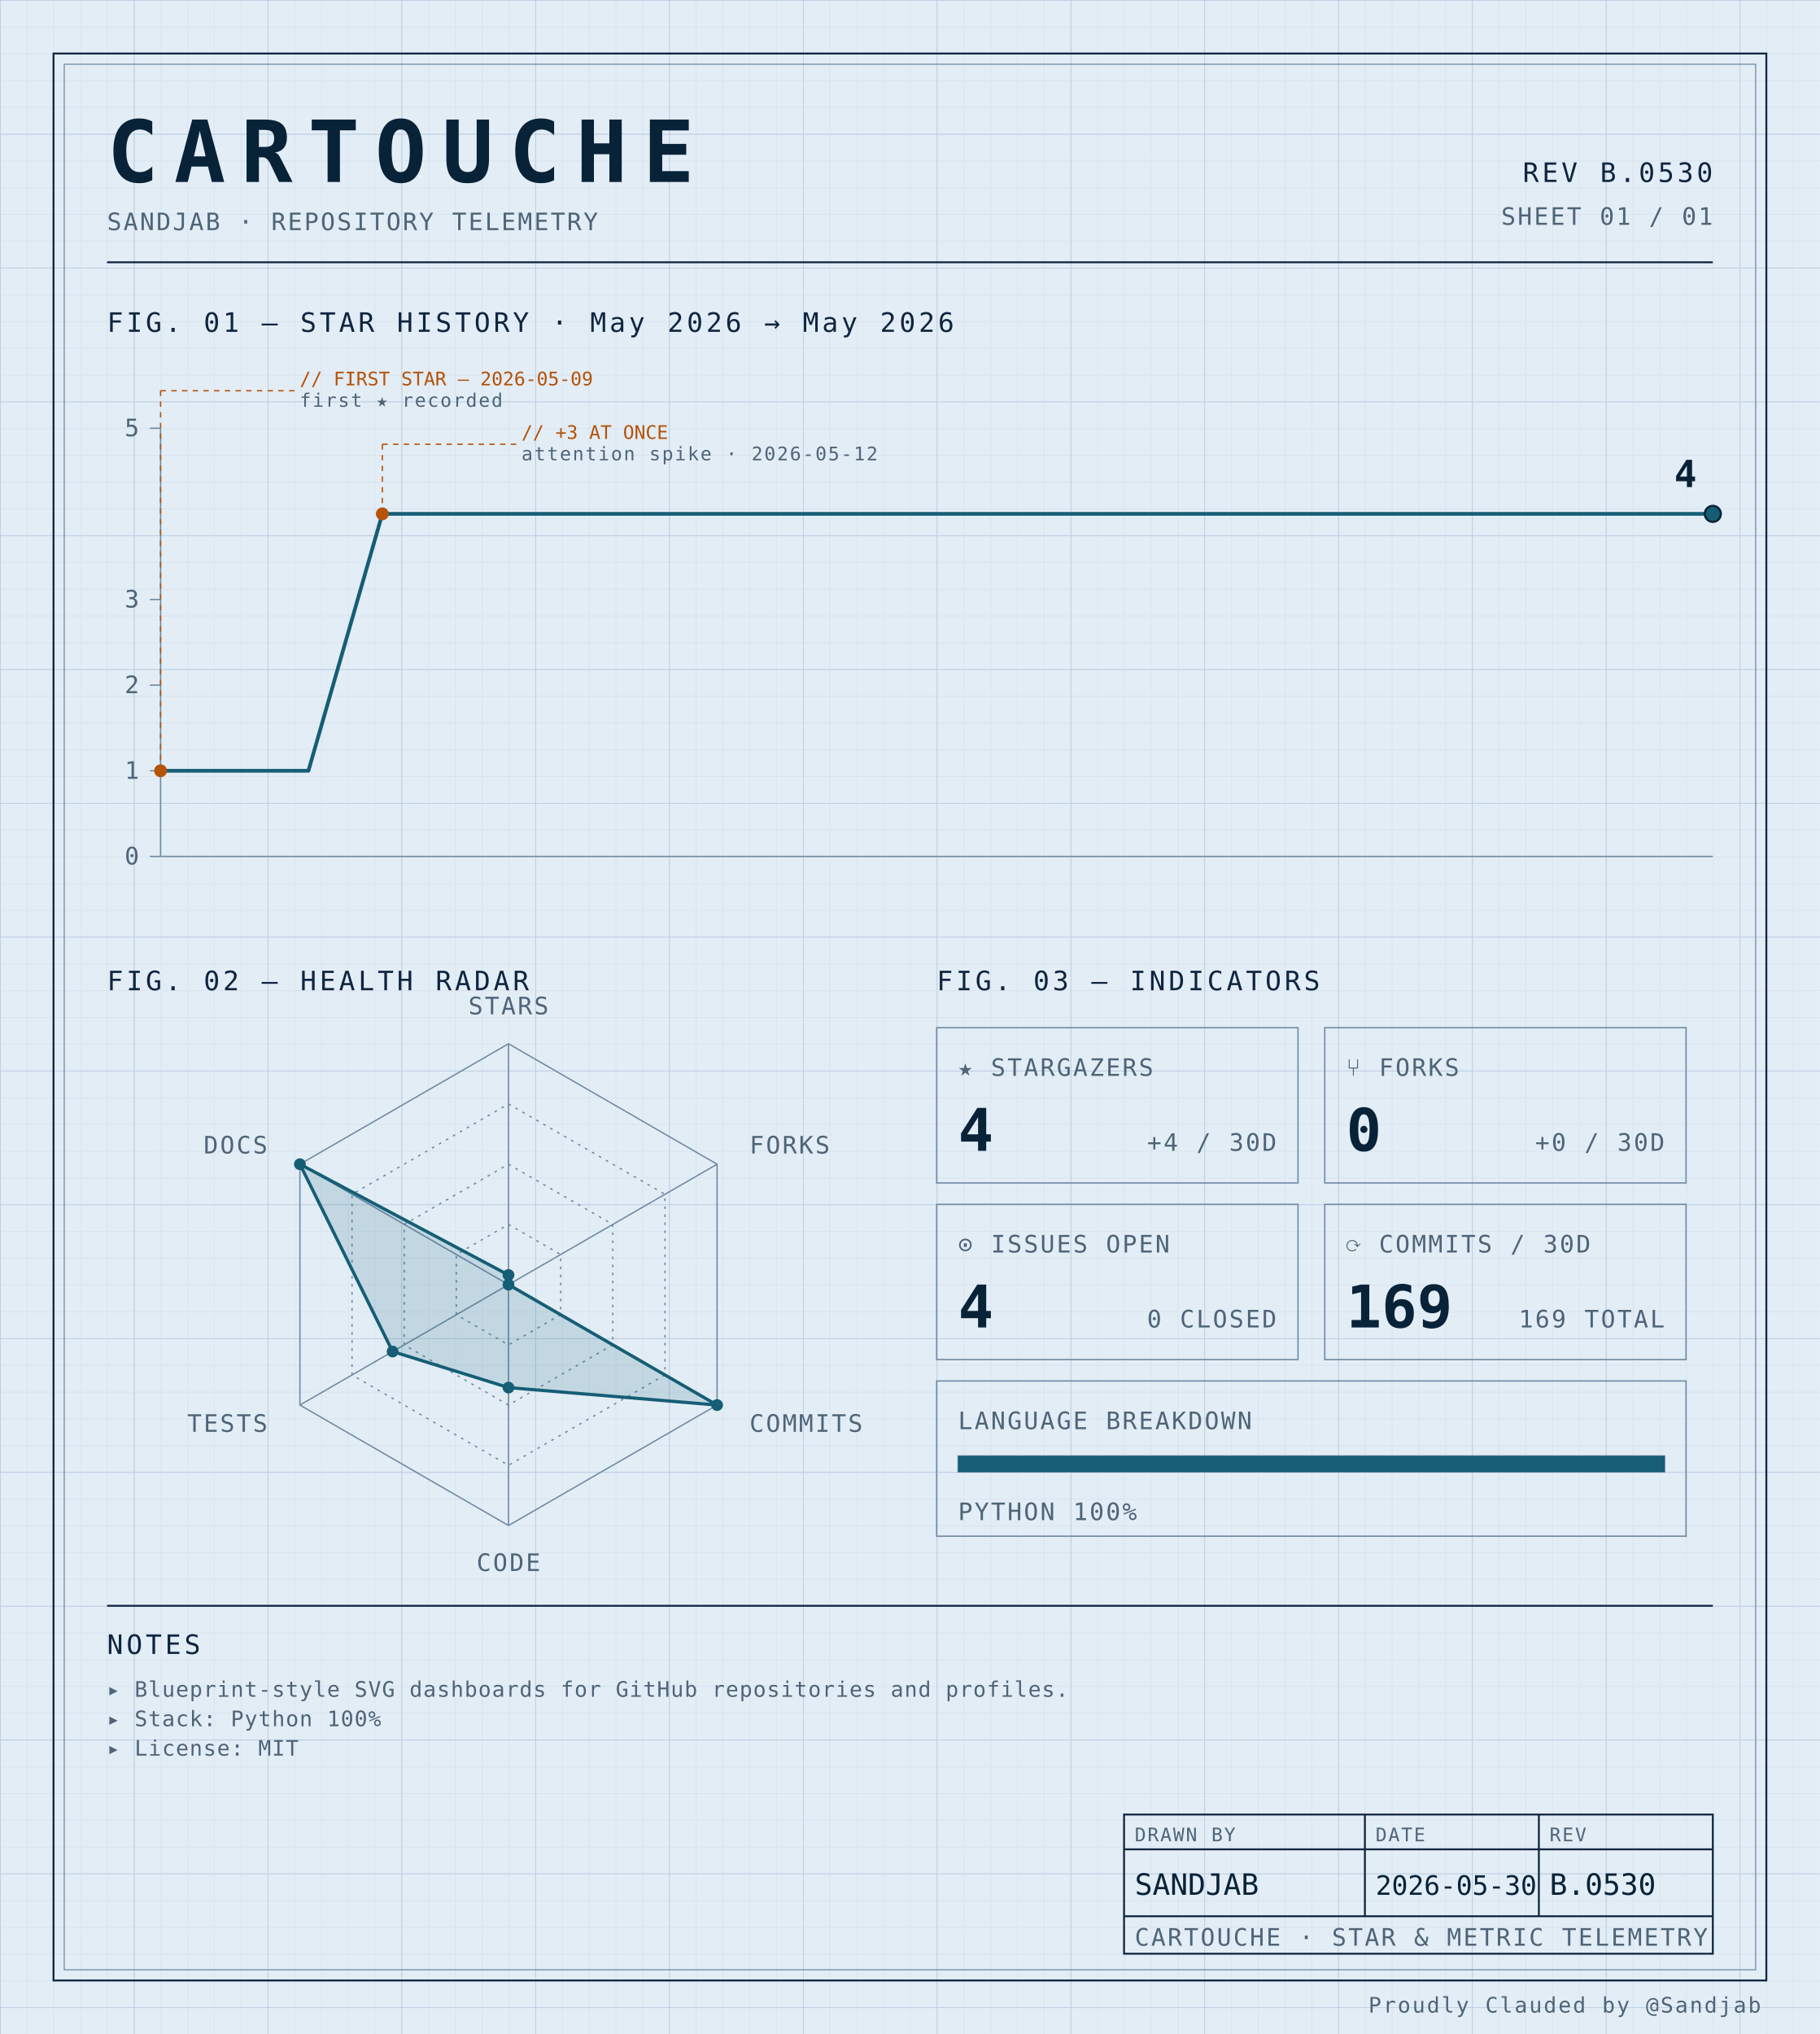
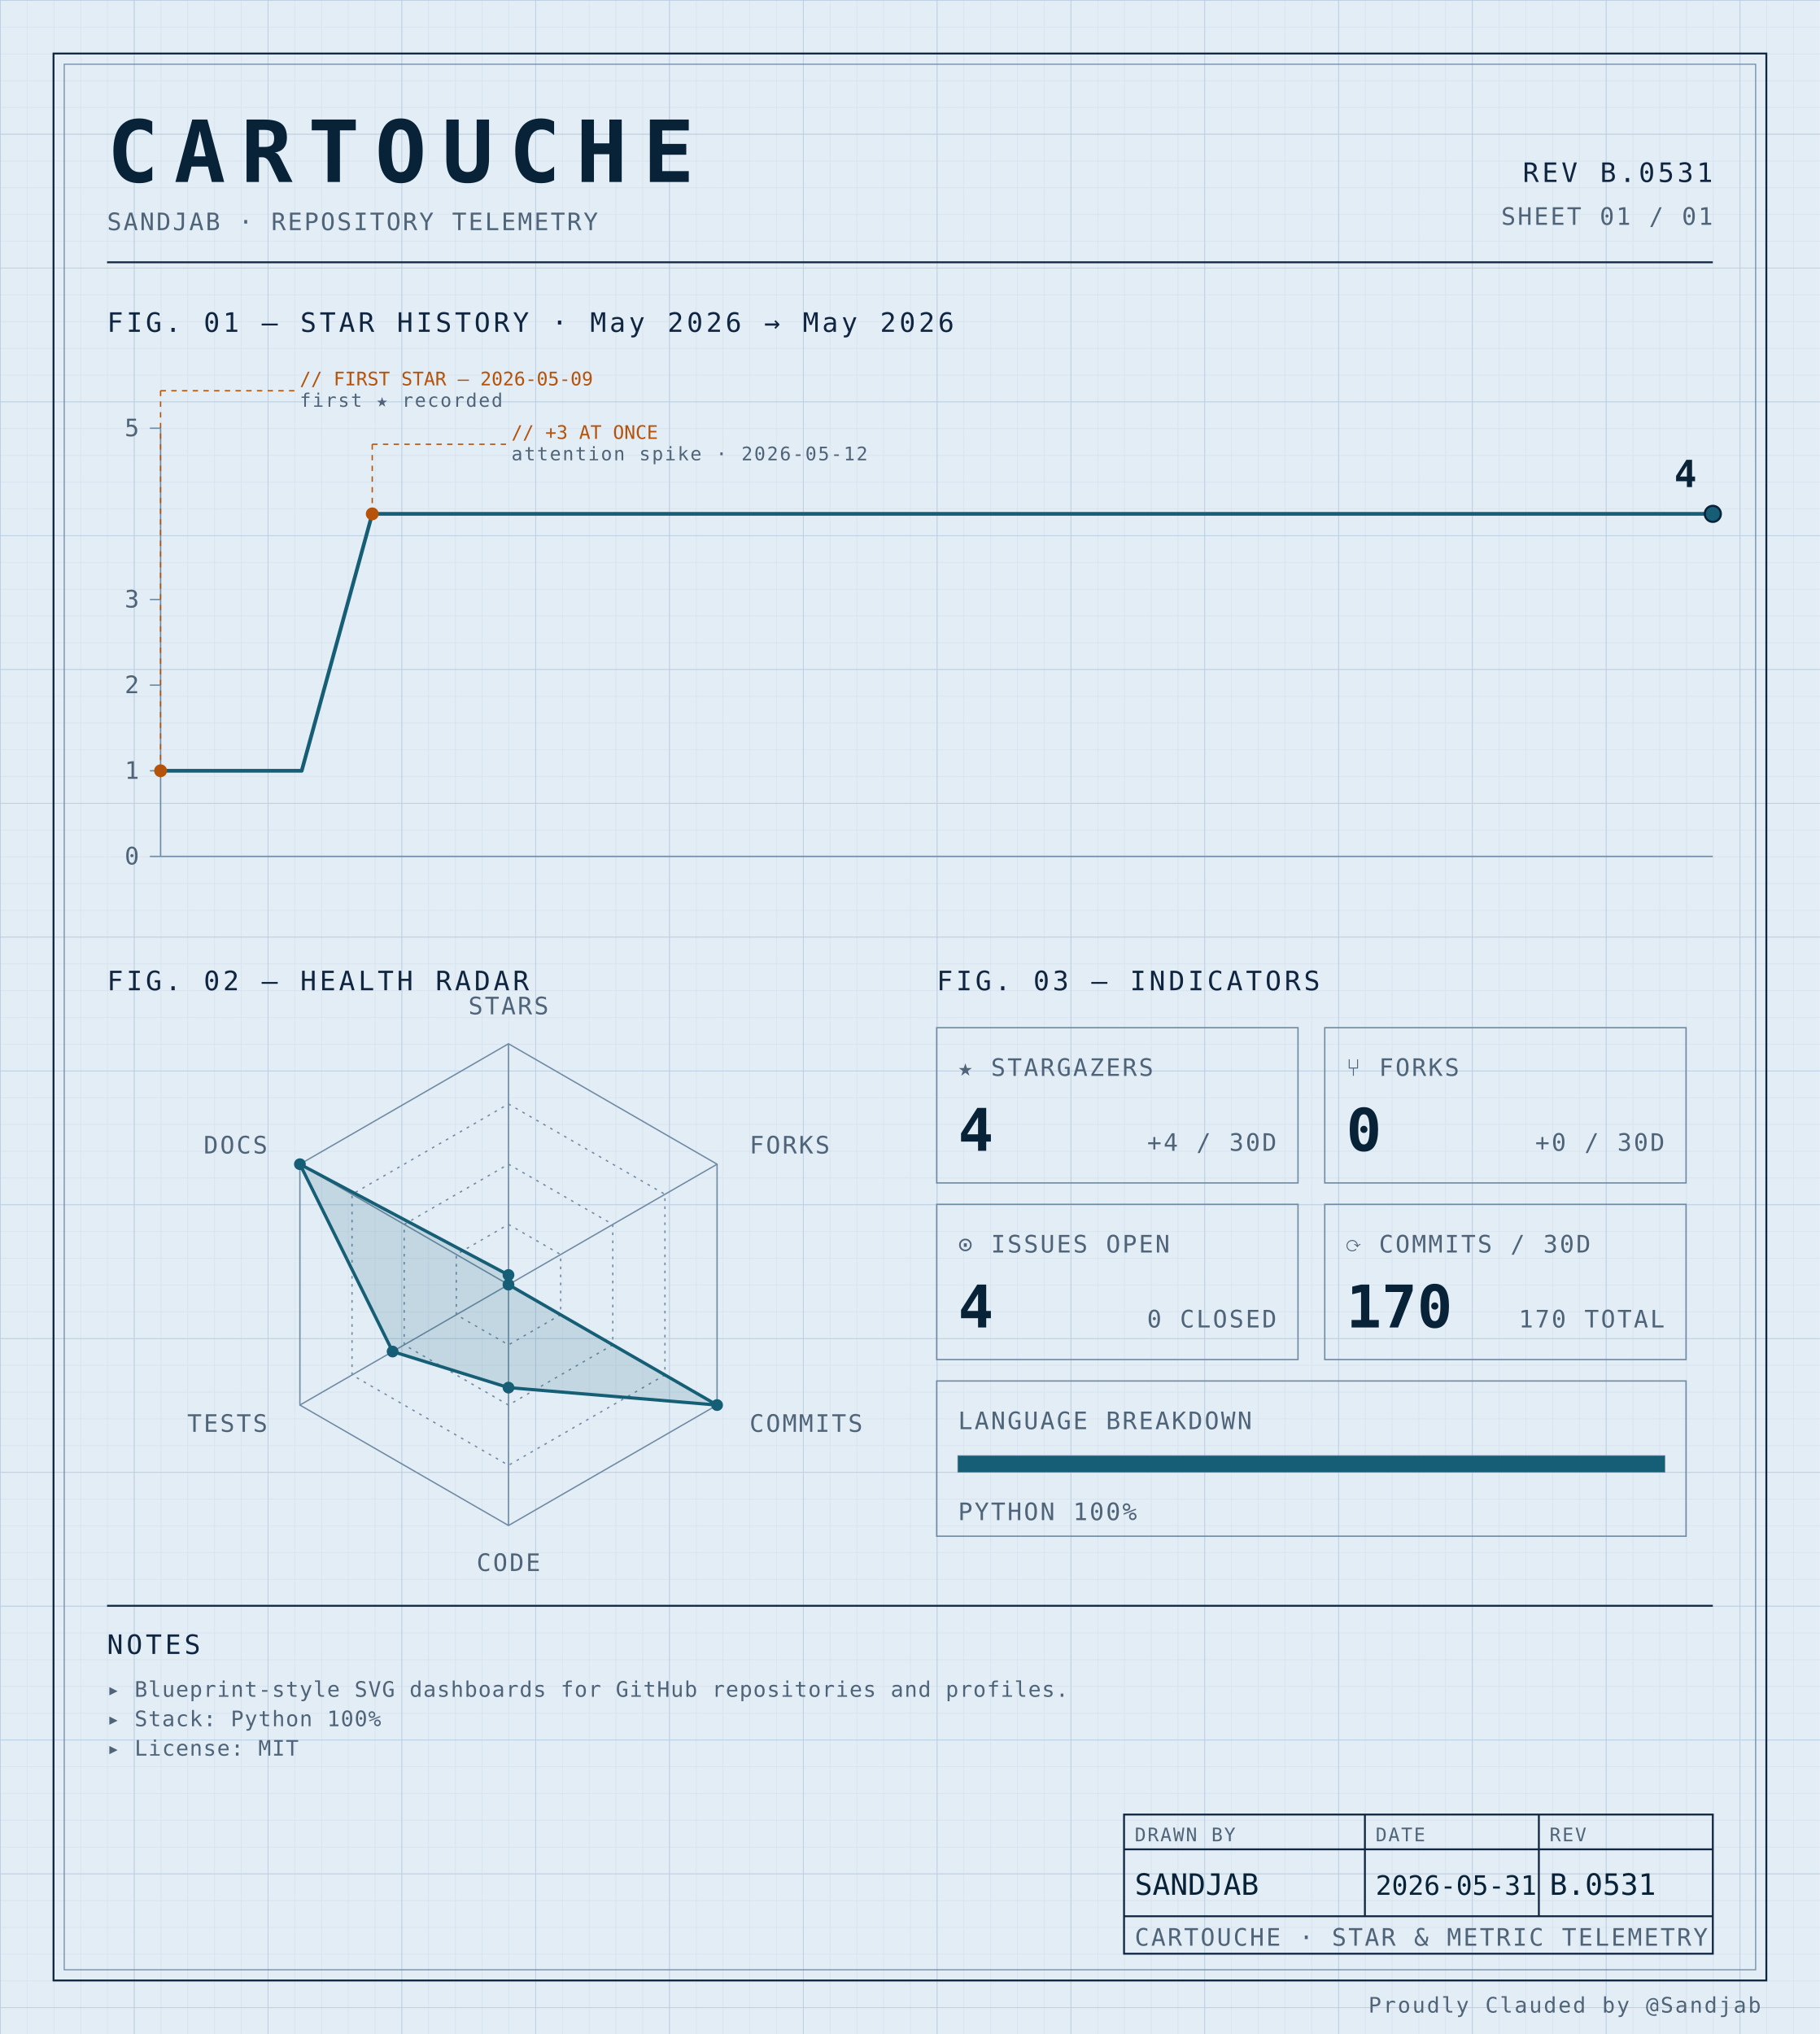
<svg xmlns="http://www.w3.org/2000/svg" width="100%" viewBox="0 0 680 760" role="img">
  <defs>
    <pattern id="grid-fine" width="10" height="10" patternUnits="userSpaceOnUse">
      <path d="M10 0H0V10" fill="none" stroke="#d4e0ec" stroke-width="0.4" />
    </pattern>
    <pattern id="grid-major" width="50" height="50" patternUnits="userSpaceOnUse">
      <path d="M50 0H0V50" fill="none" stroke="#b8cce0" stroke-width="0.5" />
    </pattern>
  </defs>
  <rect x="0" y="0" width="680" height="760" fill="#e3edf6" />
  <rect x="0" y="0" width="680" height="760" fill="url(#grid-fine)" />
  <rect x="0" y="0" width="680" height="760" fill="url(#grid-major)" />
  <rect x="20" y="20" width="640" height="720" fill="none" stroke="#0f2540" stroke-width="0.7" />
  <rect x="24" y="24" width="632" height="712" fill="none" stroke="#6f8aa3" stroke-width="0.4" />
  <text x="40" y="68" font-family="ui-monospace, 'SF Mono', 'JetBrains Mono', 'Cascadia Code', Consolas, monospace" font-size="32" font-weight="700" fill="#082338" text-anchor="start" letter-spacing="0.18em">CARTOUCHE</text>
  <text x="40" y="86" font-family="ui-monospace, 'SF Mono', 'JetBrains Mono', 'Cascadia Code', Consolas, monospace" font-size="9" font-weight="400" fill="#4f6478" text-anchor="start" letter-spacing="0.08em">SANDJAB · REPOSITORY TELEMETRY</text>
-   <text x="640" y="68" font-family="ui-monospace, 'SF Mono', 'JetBrains Mono', 'Cascadia Code', Consolas, monospace" font-size="10" font-weight="400" fill="#0f2540" text-anchor="end" letter-spacing="0.12em">REV B.0530</text>
+   <text x="640" y="68" font-family="ui-monospace, 'SF Mono', 'JetBrains Mono', 'Cascadia Code', Consolas, monospace" font-size="10" font-weight="400" fill="#0f2540" text-anchor="end" letter-spacing="0.12em">REV B.0531</text>
  <text x="640" y="84" font-family="ui-monospace, 'SF Mono', 'JetBrains Mono', 'Cascadia Code', Consolas, monospace" font-size="9" font-weight="400" fill="#4f6478" text-anchor="end" letter-spacing="0.08em">SHEET 01 / 01</text>
  <line x1="40" y1="98" x2="640" y2="98" stroke="#0f2540" stroke-width="0.7" />
  <text x="40" y="124" font-family="ui-monospace, 'SF Mono', 'JetBrains Mono', 'Cascadia Code', Consolas, monospace" font-size="10" font-weight="400" fill="#0f2540" text-anchor="start" letter-spacing="0.12em">FIG. 01 — STAR HISTORY · May 2026 → May 2026</text>
  <line x1="60" y1="160" x2="60" y2="320" stroke="#6f8aa3" stroke-width="0.5" />
  <line x1="60" y1="320" x2="640" y2="320" stroke="#6f8aa3" stroke-width="0.5" />
  <line x1="56" y1="320.0" x2="60" y2="320.0" stroke="#6f8aa3" stroke-width="0.5" />
  <text x="52" y="323.0" font-family="ui-monospace, 'SF Mono', 'JetBrains Mono', 'Cascadia Code', Consolas, monospace" font-size="9" font-weight="400" fill="#4f6478" text-anchor="end" letter-spacing="0.08em">0</text>
  <line x1="56" y1="288.0" x2="60" y2="288.0" stroke="#6f8aa3" stroke-width="0.5" />
  <text x="52" y="291.0" font-family="ui-monospace, 'SF Mono', 'JetBrains Mono', 'Cascadia Code', Consolas, monospace" font-size="9" font-weight="400" fill="#4f6478" text-anchor="end" letter-spacing="0.08em">1</text>
  <line x1="56" y1="256.0" x2="60" y2="256.0" stroke="#6f8aa3" stroke-width="0.5" />
  <text x="52" y="259.0" font-family="ui-monospace, 'SF Mono', 'JetBrains Mono', 'Cascadia Code', Consolas, monospace" font-size="9" font-weight="400" fill="#4f6478" text-anchor="end" letter-spacing="0.08em">2</text>
  <line x1="56" y1="224.0" x2="60" y2="224.0" stroke="#6f8aa3" stroke-width="0.5" />
  <text x="52" y="227.0" font-family="ui-monospace, 'SF Mono', 'JetBrains Mono', 'Cascadia Code', Consolas, monospace" font-size="9" font-weight="400" fill="#4f6478" text-anchor="end" letter-spacing="0.08em">3</text>
  <line x1="56" y1="160.0" x2="60" y2="160.0" stroke="#6f8aa3" stroke-width="0.5" />
  <text x="52" y="163.0" font-family="ui-monospace, 'SF Mono', 'JetBrains Mono', 'Cascadia Code', Consolas, monospace" font-size="9" font-weight="400" fill="#4f6478" text-anchor="end" letter-spacing="0.08em">5</text>
-   <path d="M 60.00,288.00 L 87.62,288.00 115.24,288.00 142.86,192.00 170.48,192.00 198.10,192.00 225.71,192.00 253.33,192.00 280.95,192.00 308.57,192.00 336.19,192.00 363.81,192.00 391.43,192.00 419.05,192.00 446.67,192.00 474.29,192.00 501.90,192.00 529.52,192.00 557.14,192.00 584.76,192.00 612.38,192.00 640.00,192.00 640.00,192.00" fill="none" stroke="#155e75" stroke-width="1.4" stroke-linejoin="round" stroke-linecap="round" />
+   <path d="M 60.00,288.00 L 86.36,288.00 112.73,288.00 139.09,192.00 165.45,192.00 191.82,192.00 218.18,192.00 244.55,192.00 270.91,192.00 297.27,192.00 323.64,192.00 350.00,192.00 376.36,192.00 402.73,192.00 429.09,192.00 455.45,192.00 481.82,192.00 508.18,192.00 534.55,192.00 560.91,192.00 587.27,192.00 613.64,192.00 640.00,192.00 640.00,192.00" fill="none" stroke="#155e75" stroke-width="1.4" stroke-linejoin="round" stroke-linecap="round" />
  <circle cx="60.0" cy="288.0" r="2.4" fill="#b45309" />
  <line x1="60.0" y1="288.0" x2="60.0" y2="146" stroke="#b45309" stroke-width="0.5" stroke-dasharray="2,2" fill="none" />
  <line x1="60.0" y1="146" x2="110.0" y2="146" stroke="#b45309" stroke-width="0.5" stroke-dasharray="2,2" fill="none" />
  <text x="112.0" y="144" font-family="ui-monospace, 'SF Mono', 'JetBrains Mono', 'Cascadia Code', Consolas, monospace" font-size="7" font-weight="400" fill="#b45309" text-anchor="start" letter-spacing="normal">// FIRST STAR — 2026-05-09</text>
  <text x="112.0" y="152" font-family="ui-monospace, 'SF Mono', 'JetBrains Mono', 'Cascadia Code', Consolas, monospace" font-size="7" font-weight="400" fill="#4f6478" text-anchor="start" letter-spacing="0.08em">first ★ recorded</text>
-   <circle cx="142.857" cy="192.0" r="2.4" fill="#b45309" />
-   <line x1="142.857" y1="192.0" x2="142.857" y2="166" stroke="#b45309" stroke-width="0.5" stroke-dasharray="2,2" fill="none" />
-   <line x1="142.857" y1="166" x2="192.857" y2="166" stroke="#b45309" stroke-width="0.5" stroke-dasharray="2,2" fill="none" />
-   <text x="194.857" y="164" font-family="ui-monospace, 'SF Mono', 'JetBrains Mono', 'Cascadia Code', Consolas, monospace" font-size="7" font-weight="400" fill="#b45309" text-anchor="start" letter-spacing="normal">// +3 AT ONCE</text>
-   <text x="194.857" y="172" font-family="ui-monospace, 'SF Mono', 'JetBrains Mono', 'Cascadia Code', Consolas, monospace" font-size="7" font-weight="400" fill="#4f6478" text-anchor="start" letter-spacing="0.08em">attention spike · 2026-05-12</text>
+   <circle cx="139.091" cy="192.0" r="2.4" fill="#b45309" />
+   <line x1="139.091" y1="192.0" x2="139.091" y2="166" stroke="#b45309" stroke-width="0.5" stroke-dasharray="2,2" fill="none" />
+   <line x1="139.091" y1="166" x2="189.091" y2="166" stroke="#b45309" stroke-width="0.5" stroke-dasharray="2,2" fill="none" />
+   <text x="191.091" y="164" font-family="ui-monospace, 'SF Mono', 'JetBrains Mono', 'Cascadia Code', Consolas, monospace" font-size="7" font-weight="400" fill="#b45309" text-anchor="start" letter-spacing="normal">// +3 AT ONCE</text>
+   <text x="191.091" y="172" font-family="ui-monospace, 'SF Mono', 'JetBrains Mono', 'Cascadia Code', Consolas, monospace" font-size="7" font-weight="400" fill="#4f6478" text-anchor="start" letter-spacing="0.08em">attention spike · 2026-05-12</text>
  <circle cx="640.0" cy="192.0" r="3" fill="#155e75" stroke="#082338" stroke-width="0.8" />
  <text x="634.0" y="182.0" font-family="ui-monospace, 'SF Mono', 'JetBrains Mono', 'Cascadia Code', Consolas, monospace" font-size="14" font-weight="700" fill="#082338" text-anchor="end" letter-spacing="normal">4</text>
  <text x="40" y="370" font-family="ui-monospace, 'SF Mono', 'JetBrains Mono', 'Cascadia Code', Consolas, monospace" font-size="10" font-weight="400" fill="#0f2540" text-anchor="start" letter-spacing="0.12em">FIG. 02 — HEALTH RADAR</text>
  <g transform="translate(190 480)">
    <polygon points="0.00,-90.00 77.94,-45.00 77.94,45.00 0.00,90.00 -77.94,45.00 -77.94,-45.00" fill="none" stroke="#6f8aa3" stroke-width="0.5" />
    <polygon points="0.00,-67.50 58.46,-33.75 58.46,33.75 0.00,67.50 -58.46,33.75 -58.46,-33.75" fill="none" stroke="#6f8aa3" stroke-width="0.5" stroke-dasharray="1,2" />
    <polygon points="0.00,-45.00 38.97,-22.50 38.97,22.50 0.00,45.00 -38.97,22.50 -38.97,-22.50" fill="none" stroke="#6f8aa3" stroke-width="0.5" stroke-dasharray="1,2" />
    <polygon points="0.00,-22.50 19.49,-11.25 19.49,11.25 0.00,22.50 -19.49,11.25 -19.49,-11.25" fill="none" stroke="#6f8aa3" stroke-width="0.5" stroke-dasharray="1,2" />
    <line x1="0" y1="0" x2="0.00" y2="-90.00" stroke="#6f8aa3" stroke-width="0.5" />
    <line x1="0" y1="0" x2="77.94" y2="-45.00" stroke="#6f8aa3" stroke-width="0.5" />
    <line x1="0" y1="0" x2="77.94" y2="45.00" stroke="#6f8aa3" stroke-width="0.5" />
    <line x1="0" y1="0" x2="0.00" y2="90.00" stroke="#6f8aa3" stroke-width="0.5" />
    <line x1="0" y1="0" x2="-77.94" y2="45.00" stroke="#6f8aa3" stroke-width="0.5" />
    <line x1="0" y1="0" x2="-77.94" y2="-45.00" stroke="#6f8aa3" stroke-width="0.5" />
    <polygon points="0.00,-3.60 0.00,0.00 77.94,45.00 0.00,38.48 -43.30,25.00 -77.94,-45.00" fill="#155e75" fill-opacity="0.16" stroke="#155e75" stroke-width="1.2" />
    <circle cx="0.00" cy="-3.60" r="2.2" fill="#155e75" />
    <circle cx="0.00" cy="0.00" r="2.2" fill="#155e75" />
    <circle cx="77.94" cy="45.00" r="2.2" fill="#155e75" />
    <circle cx="0.00" cy="38.48" r="2.2" fill="#155e75" />
    <circle cx="-43.30" cy="25.00" r="2.2" fill="#155e75" />
    <circle cx="-77.94" cy="-45.00" r="2.2" fill="#155e75" />
    <text x="6.3681633555662356e-15" y="-101" font-family="ui-monospace, 'SF Mono', 'JetBrains Mono', 'Cascadia Code', Consolas, monospace" font-size="9" font-weight="400" fill="#4f6478" text-anchor="middle" letter-spacing="0.08em">STARS</text>
    <text x="90.067" y="-49" font-family="ui-monospace, 'SF Mono', 'JetBrains Mono', 'Cascadia Code', Consolas, monospace" font-size="9" font-weight="400" fill="#4f6478" text-anchor="start" letter-spacing="0.08em">FORKS</text>
    <text x="90.067" y="55" font-family="ui-monospace, 'SF Mono', 'JetBrains Mono', 'Cascadia Code', Consolas, monospace" font-size="9" font-weight="400" fill="#4f6478" text-anchor="start" letter-spacing="0.08em">COMMITS</text>
    <text x="6.3681633555662356e-15" y="107" font-family="ui-monospace, 'SF Mono', 'JetBrains Mono', 'Cascadia Code', Consolas, monospace" font-size="9" font-weight="400" fill="#4f6478" text-anchor="middle" letter-spacing="0.08em">CODE</text>
    <text x="-90.067" y="55" font-family="ui-monospace, 'SF Mono', 'JetBrains Mono', 'Cascadia Code', Consolas, monospace" font-size="9" font-weight="400" fill="#4f6478" text-anchor="end" letter-spacing="0.08em">TESTS</text>
    <text x="-90.067" y="-49" font-family="ui-monospace, 'SF Mono', 'JetBrains Mono', 'Cascadia Code', Consolas, monospace" font-size="9" font-weight="400" fill="#4f6478" text-anchor="end" letter-spacing="0.08em">DOCS</text>
  </g>
  <text x="350" y="370" font-family="ui-monospace, 'SF Mono', 'JetBrains Mono', 'Cascadia Code', Consolas, monospace" font-size="10" font-weight="400" fill="#0f2540" text-anchor="start" letter-spacing="0.12em">FIG. 03 — INDICATORS</text>
  <rect x="350" y="384" width="135" height="58" fill="none" stroke="#6f8aa3" stroke-width="0.5" />
  <text x="358" y="402" font-family="ui-monospace, 'SF Mono', 'JetBrains Mono', 'Cascadia Code', Consolas, monospace" font-size="9" font-weight="400" fill="#4f6478" text-anchor="start" letter-spacing="0.08em">★ STARGAZERS</text>
  <text x="358" y="430" font-family="ui-monospace, 'SF Mono', 'JetBrains Mono', 'Cascadia Code', Consolas, monospace" font-size="22" font-weight="700" fill="#082338" text-anchor="start" letter-spacing="normal">4</text>
  <text x="477" y="430" font-family="ui-monospace, 'SF Mono', 'JetBrains Mono', 'Cascadia Code', Consolas, monospace" font-size="9" font-weight="400" fill="#4f6478" text-anchor="end" letter-spacing="0.08em">+4 / 30D</text>
  <rect x="495" y="384" width="135" height="58" fill="none" stroke="#6f8aa3" stroke-width="0.5" />
  <text x="503" y="402" font-family="ui-monospace, 'SF Mono', 'JetBrains Mono', 'Cascadia Code', Consolas, monospace" font-size="9" font-weight="400" fill="#4f6478" text-anchor="start" letter-spacing="0.08em">⑂ FORKS</text>
  <text x="503" y="430" font-family="ui-monospace, 'SF Mono', 'JetBrains Mono', 'Cascadia Code', Consolas, monospace" font-size="22" font-weight="700" fill="#082338" text-anchor="start" letter-spacing="normal">0</text>
  <text x="622" y="430" font-family="ui-monospace, 'SF Mono', 'JetBrains Mono', 'Cascadia Code', Consolas, monospace" font-size="9" font-weight="400" fill="#4f6478" text-anchor="end" letter-spacing="0.08em">+0 / 30D</text>
  <rect x="350" y="450" width="135" height="58" fill="none" stroke="#6f8aa3" stroke-width="0.5" />
  <text x="358" y="468" font-family="ui-monospace, 'SF Mono', 'JetBrains Mono', 'Cascadia Code', Consolas, monospace" font-size="9" font-weight="400" fill="#4f6478" text-anchor="start" letter-spacing="0.08em">⊙ ISSUES OPEN</text>
  <text x="358" y="496" font-family="ui-monospace, 'SF Mono', 'JetBrains Mono', 'Cascadia Code', Consolas, monospace" font-size="22" font-weight="700" fill="#082338" text-anchor="start" letter-spacing="normal">4</text>
  <text x="477" y="496" font-family="ui-monospace, 'SF Mono', 'JetBrains Mono', 'Cascadia Code', Consolas, monospace" font-size="9" font-weight="400" fill="#4f6478" text-anchor="end" letter-spacing="0.08em">0 CLOSED</text>
  <rect x="495" y="450" width="135" height="58" fill="none" stroke="#6f8aa3" stroke-width="0.5" />
  <text x="503" y="468" font-family="ui-monospace, 'SF Mono', 'JetBrains Mono', 'Cascadia Code', Consolas, monospace" font-size="9" font-weight="400" fill="#4f6478" text-anchor="start" letter-spacing="0.08em">⟳ COMMITS / 30D</text>
-   <text x="503" y="496" font-family="ui-monospace, 'SF Mono', 'JetBrains Mono', 'Cascadia Code', Consolas, monospace" font-size="22" font-weight="700" fill="#082338" text-anchor="start" letter-spacing="normal">169</text>
-   <text x="622" y="496" font-family="ui-monospace, 'SF Mono', 'JetBrains Mono', 'Cascadia Code', Consolas, monospace" font-size="9" font-weight="400" fill="#4f6478" text-anchor="end" letter-spacing="0.08em">169 TOTAL</text>
+   <text x="503" y="496" font-family="ui-monospace, 'SF Mono', 'JetBrains Mono', 'Cascadia Code', Consolas, monospace" font-size="22" font-weight="700" fill="#082338" text-anchor="start" letter-spacing="normal">170</text>
+   <text x="622" y="496" font-family="ui-monospace, 'SF Mono', 'JetBrains Mono', 'Cascadia Code', Consolas, monospace" font-size="9" font-weight="400" fill="#4f6478" text-anchor="end" letter-spacing="0.08em">170 TOTAL</text>
  <rect x="350" y="516" width="280" height="58" fill="none" stroke="#6f8aa3" stroke-width="0.5" />
  <text x="358" y="534" font-family="ui-monospace, 'SF Mono', 'JetBrains Mono', 'Cascadia Code', Consolas, monospace" font-size="9" font-weight="400" fill="#4f6478" text-anchor="start" letter-spacing="0.08em">LANGUAGE BREAKDOWN</text>
  <rect x="358" y="544" width="264" height="6" fill="none" stroke="#6f8aa3" stroke-width="0.5" />
  <rect x="358" y="544" width="264.00" height="6" fill="#155e75" />
  <text x="358" y="568" font-family="ui-monospace, 'SF Mono', 'JetBrains Mono', 'Cascadia Code', Consolas, monospace" font-size="9" font-weight="400" fill="#4f6478" text-anchor="start" letter-spacing="0.08em">PYTHON 100%</text>
  <line x1="40" y1="600" x2="640" y2="600" stroke="#0f2540" stroke-width="0.7" />
  <text x="40" y="618" font-family="ui-monospace, 'SF Mono', 'JetBrains Mono', 'Cascadia Code', Consolas, monospace" font-size="10" font-weight="400" fill="#0f2540" text-anchor="start" letter-spacing="0.12em">NOTES</text>
  <text x="40" y="634" font-family="ui-monospace, 'SF Mono', 'JetBrains Mono', 'Cascadia Code', Consolas, monospace" font-size="8" font-weight="400" fill="#4f6478" text-anchor="start" letter-spacing="0.04em">▸ Blueprint-style SVG dashboards for GitHub repositories and profiles.</text>
  <text x="40" y="645" font-family="ui-monospace, 'SF Mono', 'JetBrains Mono', 'Cascadia Code', Consolas, monospace" font-size="8" font-weight="400" fill="#4f6478" text-anchor="start" letter-spacing="0.04em">▸ Stack: Python 100%</text>
  <text x="40" y="656" font-family="ui-monospace, 'SF Mono', 'JetBrains Mono', 'Cascadia Code', Consolas, monospace" font-size="8" font-weight="400" fill="#4f6478" text-anchor="start" letter-spacing="0.04em">▸ License: MIT</text>
  <rect x="420" y="678" width="220" height="52" fill="none" stroke="#0f2540" stroke-width="0.7" />
  <line x1="420" y1="691" x2="640" y2="691" stroke="#0f2540" stroke-width="0.7" />
  <line x1="420" y1="716" x2="640" y2="716" stroke="#0f2540" stroke-width="0.7" />
  <line x1="510" y1="678" x2="510" y2="716" stroke="#0f2540" stroke-width="0.7" />
  <line x1="575" y1="678" x2="575" y2="716" stroke="#0f2540" stroke-width="0.7" />
  <text x="424" y="688" font-family="ui-monospace, 'SF Mono', 'JetBrains Mono', 'Cascadia Code', Consolas, monospace" font-size="7" font-weight="400" fill="#4f6478" text-anchor="start" letter-spacing="0.08em">DRAWN BY</text>
  <text x="514" y="688" font-family="ui-monospace, 'SF Mono', 'JetBrains Mono', 'Cascadia Code', Consolas, monospace" font-size="7" font-weight="400" fill="#4f6478" text-anchor="start" letter-spacing="0.08em">DATE</text>
  <text x="579" y="688" font-family="ui-monospace, 'SF Mono', 'JetBrains Mono', 'Cascadia Code', Consolas, monospace" font-size="7" font-weight="400" fill="#4f6478" text-anchor="start" letter-spacing="0.08em">REV</text>
  <text x="424" y="708" font-family="ui-monospace, 'SF Mono', 'JetBrains Mono', 'Cascadia Code', Consolas, monospace" font-size="11" font-weight="400" fill="#082338" text-anchor="start" letter-spacing="normal">SANDJAB</text>
-   <text x="514" y="708" font-family="ui-monospace, 'SF Mono', 'JetBrains Mono', 'Cascadia Code', Consolas, monospace" font-size="10" font-weight="400" fill="#082338" text-anchor="start" letter-spacing="normal">2026-05-30</text>
-   <text x="579" y="708" font-family="ui-monospace, 'SF Mono', 'JetBrains Mono', 'Cascadia Code', Consolas, monospace" font-size="11" font-weight="400" fill="#082338" text-anchor="start" letter-spacing="normal">B.0530</text>
+   <text x="514" y="708" font-family="ui-monospace, 'SF Mono', 'JetBrains Mono', 'Cascadia Code', Consolas, monospace" font-size="10" font-weight="400" fill="#082338" text-anchor="start" letter-spacing="normal">2026-05-31</text>
+   <text x="579" y="708" font-family="ui-monospace, 'SF Mono', 'JetBrains Mono', 'Cascadia Code', Consolas, monospace" font-size="11" font-weight="400" fill="#082338" text-anchor="start" letter-spacing="normal">B.0531</text>
  <text x="424" y="727" font-family="ui-monospace, 'SF Mono', 'JetBrains Mono', 'Cascadia Code', Consolas, monospace" font-size="9" font-weight="400" fill="#4f6478" text-anchor="start" letter-spacing="0.08em">CARTOUCHE · STAR &amp; METRIC TELEMETRY</text>
  <text x="658" y="752" font-family="ui-monospace, 'SF Mono', 'JetBrains Mono', 'Cascadia Code', Consolas, monospace" font-size="8" font-weight="400" fill="#4f6478" text-anchor="end" letter-spacing="0.08em">Proudly Clauded by @Sandjab</text>
</svg>
